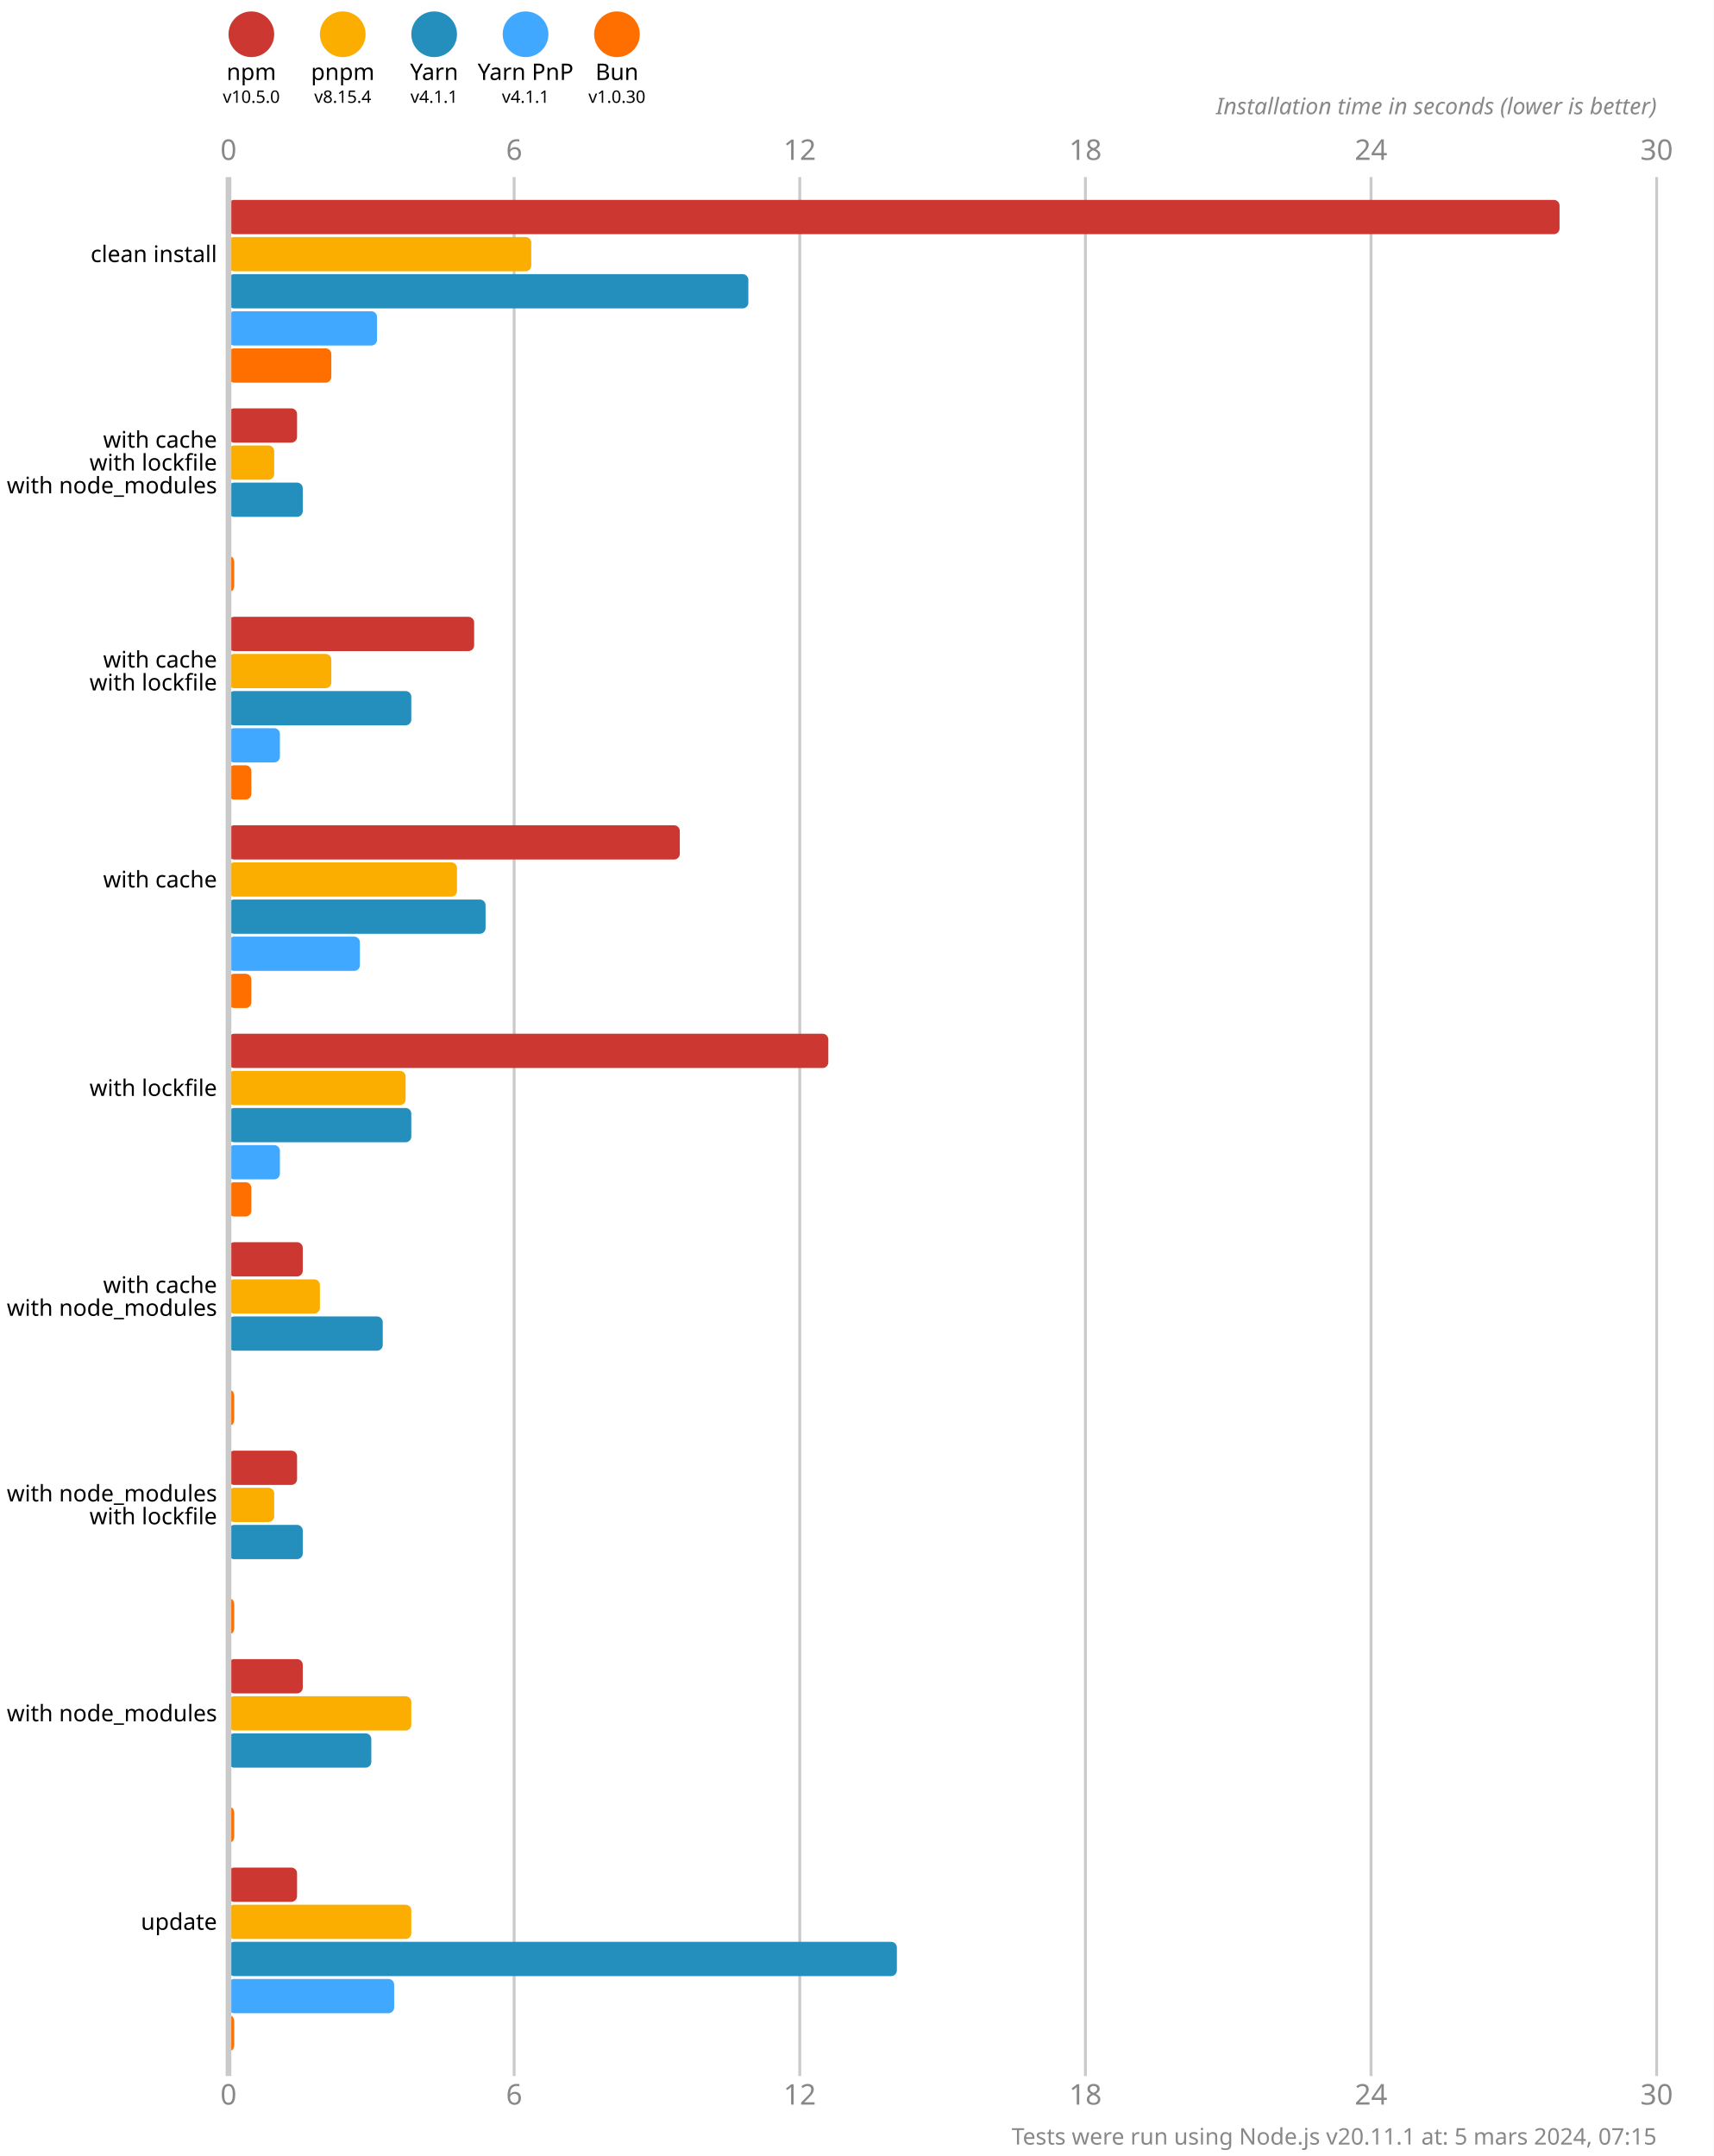
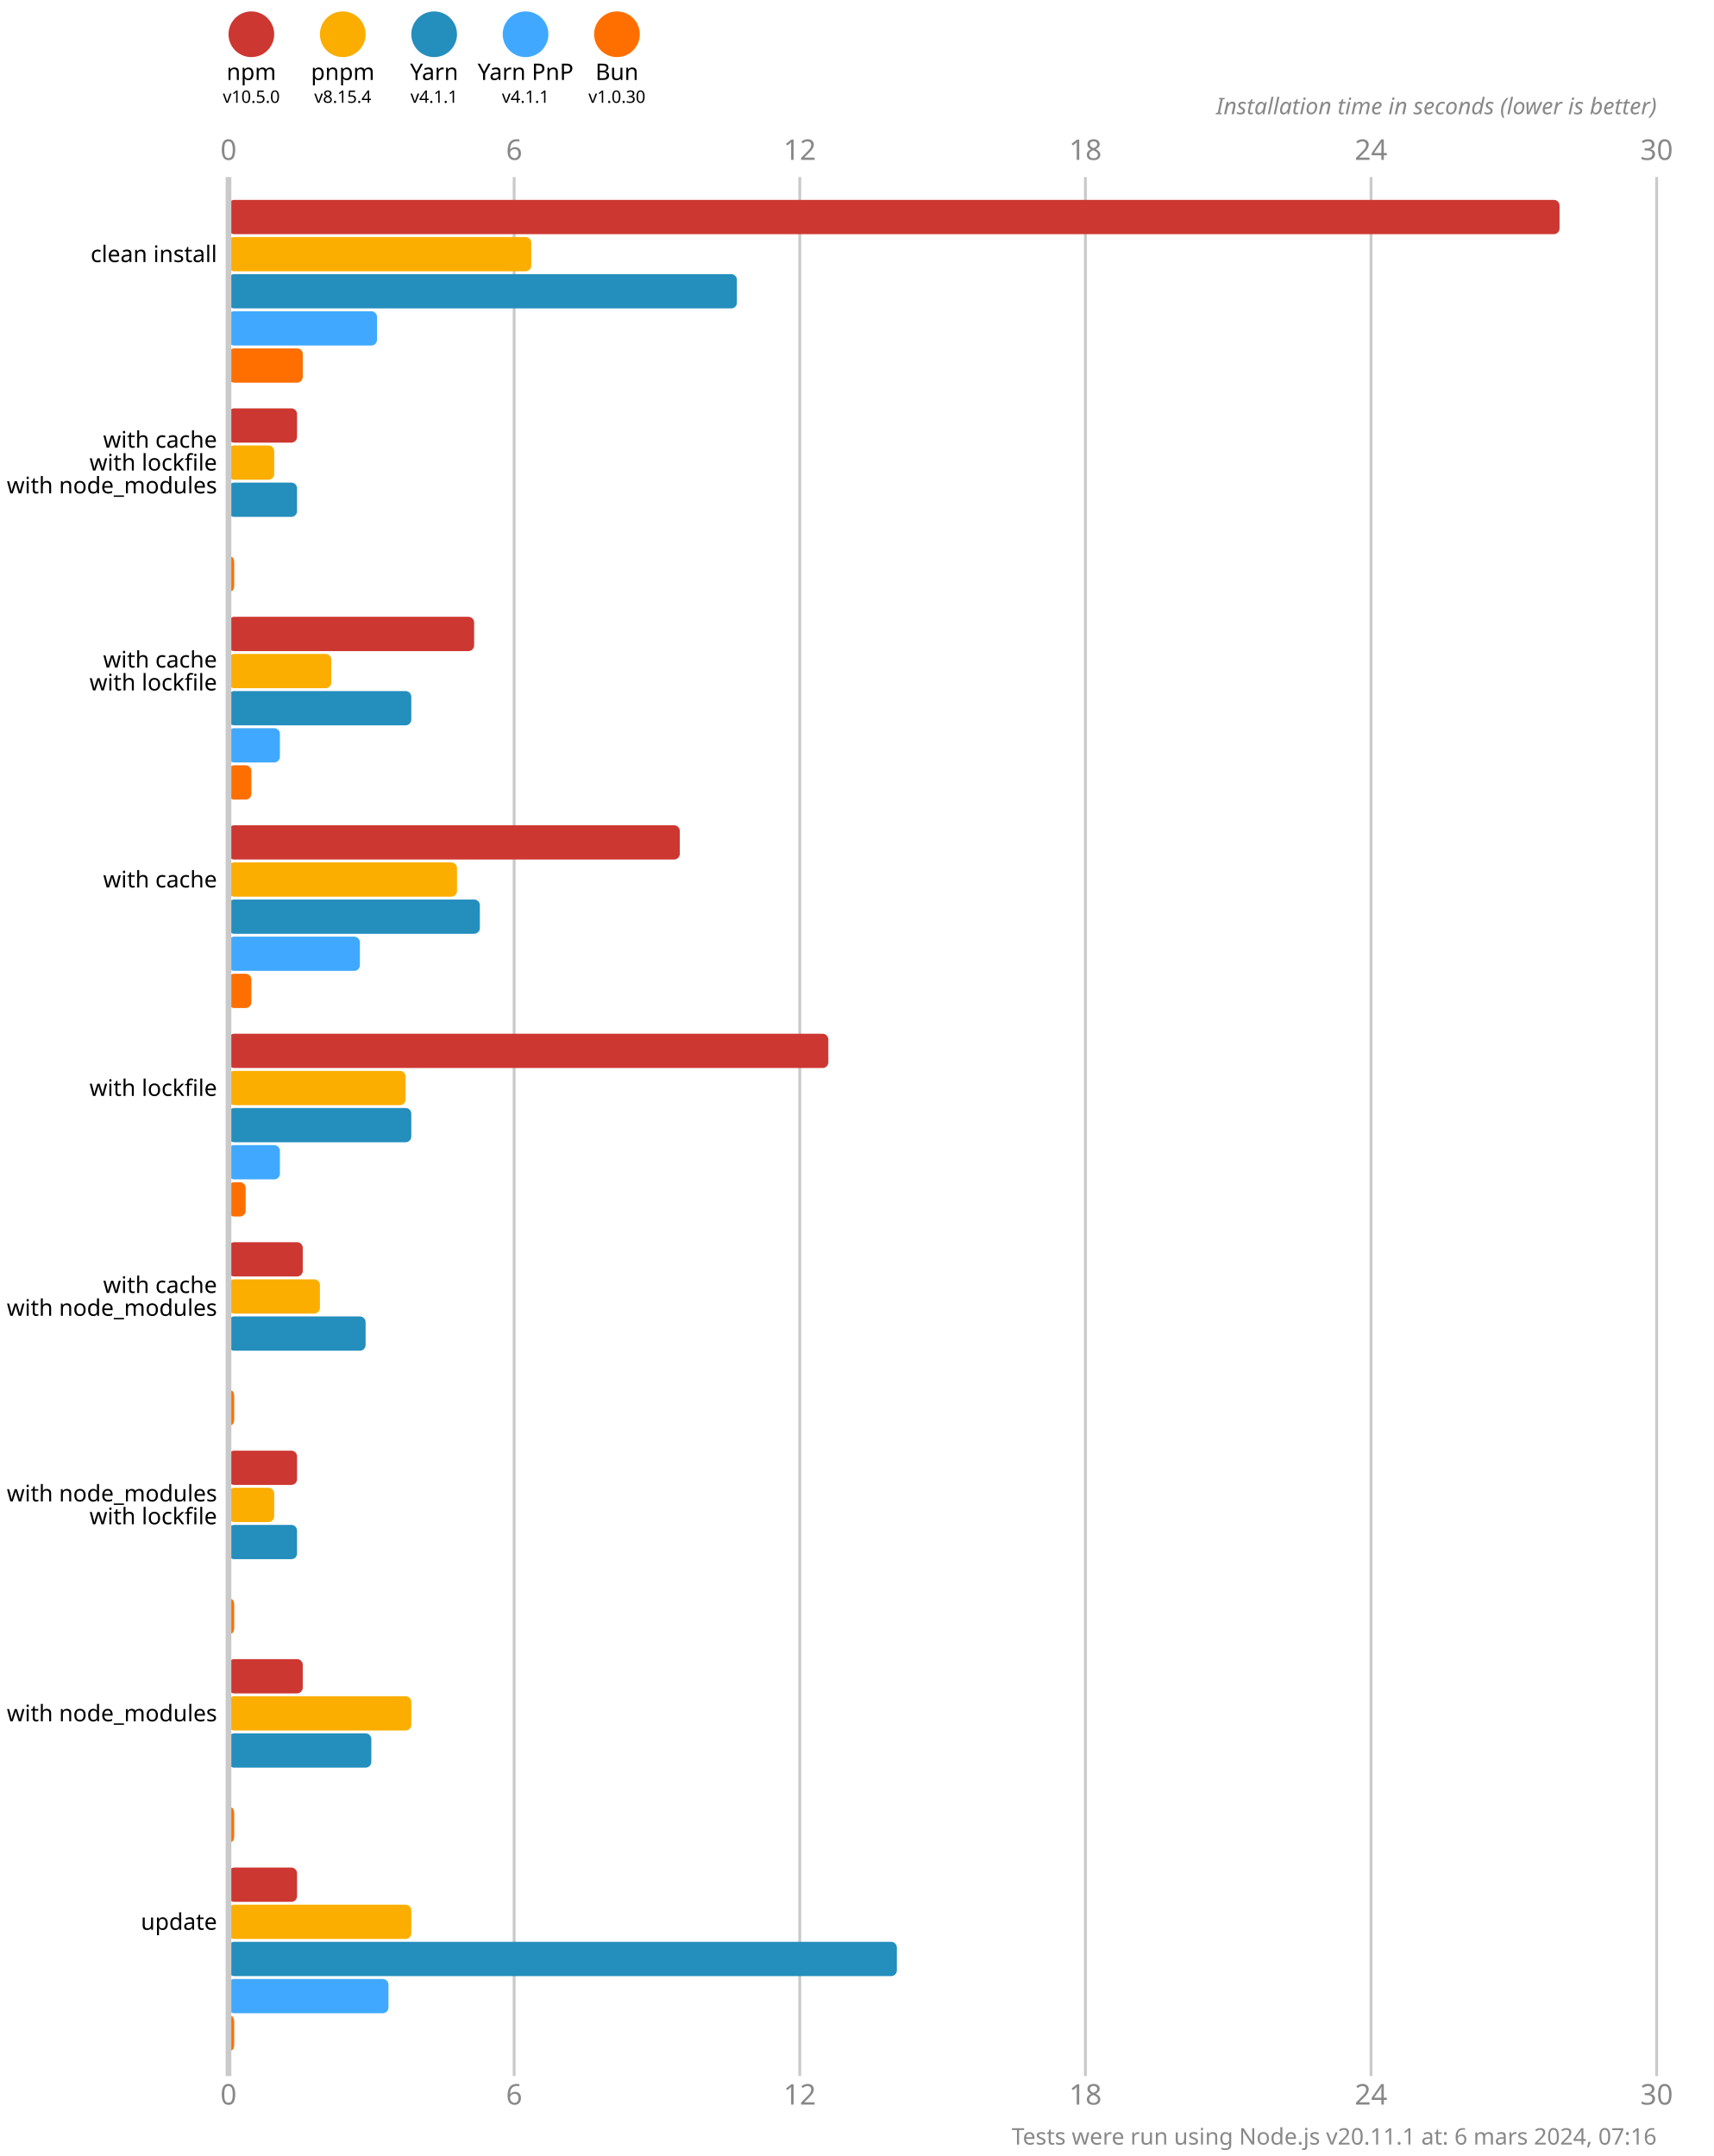
<svg xmlns="http://www.w3.org/2000/svg" version="1.1" viewBox="0 0 300 377.5">
  <style>
    .font { font-family: sans-serif; }
    .s3 { font-size: 3px; }
    .s4 { font-size: 4px; }
    .s5 { font-size: 5px; }
    .line { stroke: #cacaca; }
    .width { stroke-width: 0.5; }
    .text { fill: #888; }
  </style>
  <rect x="0" y="0" width="300" height="377.5" fill="#fff" />
  <circle cx="44" cy="6" r="4" fill="#cd3731" />
  <text x="44" y="14" class="font s4" text-anchor="middle">npm</text>
  <text x="44" y="18" class="font s3" text-anchor="middle">v10.5.0</text>
  <circle cx="60" cy="6" r="4" fill="#fbae00" />
  <text x="60" y="14" class="font s4" text-anchor="middle">pnpm</text>
  <text x="60" y="18" class="font s3" text-anchor="middle">v8.15.4</text>
  <circle cx="76" cy="6" r="4" fill="#248ebd" />
  <text x="76" y="14" class="font s4" text-anchor="middle">Yarn</text>
  <text x="76" y="18" class="font s3" text-anchor="middle">v4.1.1</text>
  <circle cx="92" cy="6" r="4" fill="#40a9ff" />
  <text x="92" y="14" class="font s4" text-anchor="middle">Yarn PnP</text>
  <text x="92" y="18" class="font s3" text-anchor="middle">v4.1.1</text>
  <circle cx="108" cy="6" r="4" fill="#ff6f00" />
  <text x="108" y="14" class="font s4" text-anchor="middle">Bun</text>
  <text x="108" y="18" class="font s3" text-anchor="middle">v1.0.30</text>
  <text x="40" y="28" class="font s5 text" text-anchor="middle">0</text>
  <text x="40" y="368.5" class="font s5 text" text-anchor="middle">0</text>
  <line x1="90" y1="31" x2="90" y2="363.5" class="line width" />
  <text x="90" y="28" class="font s5 text" text-anchor="middle">6</text>
  <text x="90" y="368.5" class="font s5 text" text-anchor="middle">6</text>
  <line x1="140" y1="31" x2="140" y2="363.5" class="line width" />
  <text x="140" y="28" class="font s5 text" text-anchor="middle">12</text>
  <text x="140" y="368.5" class="font s5 text" text-anchor="middle">12</text>
  <line x1="190" y1="31" x2="190" y2="363.5" class="line width" />
  <text x="190" y="28" class="font s5 text" text-anchor="middle">18</text>
  <text x="190" y="368.5" class="font s5 text" text-anchor="middle">18</text>
  <line x1="240" y1="31" x2="240" y2="363.5" class="line width" />
  <text x="240" y="28" class="font s5 text" text-anchor="middle">24</text>
  <text x="240" y="368.5" class="font s5 text" text-anchor="middle">24</text>
  <line x1="290" y1="31" x2="290" y2="363.5" class="line width" />
  <text x="290" y="28" class="font s5 text" text-anchor="middle">30</text>
  <text x="290" y="368.5" class="font s5 text" text-anchor="middle">30</text>
  <text x="290" y="20" class="font s4 text" font-style="italic" text-anchor="end">Installation time in seconds (lower is better)</text>
  <rect x="40" y="35" width="233" height="6" fill="#cd3731" rx="1" ry="1" />
  <rect x="40" y="41.5" width="53" height="6" fill="#fbae00" rx="1" ry="1" />
-   <rect x="40" y="48" width="91" height="6" fill="#248ebd" rx="1" ry="1" />
+   <rect x="40" y="48" width="89" height="6" fill="#248ebd" rx="1" ry="1" />
  <rect x="40" y="54.5" width="26" height="6" fill="#40a9ff" rx="1" ry="1" />
-   <rect x="40" y="61" width="18" height="6" fill="#ff6f00" rx="1" ry="1" />
+   <rect x="40" y="61" width="13" height="6" fill="#ff6f00" rx="1" ry="1" />
  <rect x="40" y="71.5" width="12" height="6" fill="#cd3731" rx="1" ry="1" />
  <rect x="40" y="78" width="8" height="6" fill="#fbae00" rx="1" ry="1" />
-   <rect x="40" y="84.5" width="13" height="6" fill="#248ebd" rx="1" ry="1" />
+   <rect x="40" y="84.5" width="12" height="6" fill="#248ebd" rx="1" ry="1" />
  <rect x="40" y="91" width="0" height="6" fill="#40a9ff" rx="1" ry="1" />
  <rect x="40" y="97.5" width="1" height="6" fill="#ff6f00" rx="1" ry="1" />
  <rect x="40" y="108" width="43" height="6" fill="#cd3731" rx="1" ry="1" />
  <rect x="40" y="114.5" width="18" height="6" fill="#fbae00" rx="1" ry="1" />
  <rect x="40" y="121" width="32" height="6" fill="#248ebd" rx="1" ry="1" />
  <rect x="40" y="127.5" width="9" height="6" fill="#40a9ff" rx="1" ry="1" />
  <rect x="40" y="134" width="4" height="6" fill="#ff6f00" rx="1" ry="1" />
  <rect x="40" y="144.5" width="79" height="6" fill="#cd3731" rx="1" ry="1" />
  <rect x="40" y="151" width="40" height="6" fill="#fbae00" rx="1" ry="1" />
-   <rect x="40" y="157.5" width="45" height="6" fill="#248ebd" rx="1" ry="1" />
+   <rect x="40" y="157.5" width="44" height="6" fill="#248ebd" rx="1" ry="1" />
  <rect x="40" y="164" width="23" height="6" fill="#40a9ff" rx="1" ry="1" />
  <rect x="40" y="170.5" width="4" height="6" fill="#ff6f00" rx="1" ry="1" />
  <rect x="40" y="181" width="105" height="6" fill="#cd3731" rx="1" ry="1" />
  <rect x="40" y="187.5" width="31" height="6" fill="#fbae00" rx="1" ry="1" />
  <rect x="40" y="194" width="32" height="6" fill="#248ebd" rx="1" ry="1" />
  <rect x="40" y="200.5" width="9" height="6" fill="#40a9ff" rx="1" ry="1" />
-   <rect x="40" y="207" width="4" height="6" fill="#ff6f00" rx="1" ry="1" />
+   <rect x="40" y="207" width="3" height="6" fill="#ff6f00" rx="1" ry="1" />
  <rect x="40" y="217.5" width="13" height="6" fill="#cd3731" rx="1" ry="1" />
  <rect x="40" y="224" width="16" height="6" fill="#fbae00" rx="1" ry="1" />
-   <rect x="40" y="230.5" width="27" height="6" fill="#248ebd" rx="1" ry="1" />
+   <rect x="40" y="230.5" width="24" height="6" fill="#248ebd" rx="1" ry="1" />
  <rect x="40" y="237" width="0" height="6" fill="#40a9ff" rx="1" ry="1" />
  <rect x="40" y="243.5" width="1" height="6" fill="#ff6f00" rx="1" ry="1" />
  <rect x="40" y="254" width="12" height="6" fill="#cd3731" rx="1" ry="1" />
  <rect x="40" y="260.5" width="8" height="6" fill="#fbae00" rx="1" ry="1" />
-   <rect x="40" y="267" width="13" height="6" fill="#248ebd" rx="1" ry="1" />
+   <rect x="40" y="267" width="12" height="6" fill="#248ebd" rx="1" ry="1" />
  <rect x="40" y="273.5" width="0" height="6" fill="#40a9ff" rx="1" ry="1" />
  <rect x="40" y="280" width="1" height="6" fill="#ff6f00" rx="1" ry="1" />
  <rect x="40" y="290.5" width="13" height="6" fill="#cd3731" rx="1" ry="1" />
  <rect x="40" y="297" width="32" height="6" fill="#fbae00" rx="1" ry="1" />
  <rect x="40" y="303.5" width="25" height="6" fill="#248ebd" rx="1" ry="1" />
  <rect x="40" y="310" width="0" height="6" fill="#40a9ff" rx="1" ry="1" />
  <rect x="40" y="316.5" width="1" height="6" fill="#ff6f00" rx="1" ry="1" />
  <rect x="40" y="327" width="12" height="6" fill="#cd3731" rx="1" ry="1" />
  <rect x="40" y="333.5" width="32" height="6" fill="#fbae00" rx="1" ry="1" />
  <rect x="40" y="340" width="117" height="6" fill="#248ebd" rx="1" ry="1" />
-   <rect x="40" y="346.5" width="29" height="6" fill="#40a9ff" rx="1" ry="1" />
+   <rect x="40" y="346.5" width="28" height="6" fill="#40a9ff" rx="1" ry="1" />
  <rect x="40" y="353" width="1" height="6" fill="#ff6f00" rx="1" ry="1" />
  <line x1="40" y1="31" x2="40" y2="363.5" class="line" />
  <text x="38" y="44.5" class="font s4" dominant-baseline="middle" text-anchor="end">clean install</text>
  <text x="38" y="77" class="font s4" dominant-baseline="middle" text-anchor="end">with cache</text>
  <text x="38" y="81" class="font s4" dominant-baseline="middle" text-anchor="end">with lockfile</text>
  <text x="38" y="85" class="font s4" dominant-baseline="middle" text-anchor="end">with node_modules</text>
  <text x="38" y="115.5" class="font s4" dominant-baseline="middle" text-anchor="end">with cache</text>
  <text x="38" y="119.5" class="font s4" dominant-baseline="middle" text-anchor="end">with lockfile</text>
  <text x="38" y="154" class="font s4" dominant-baseline="middle" text-anchor="end">with cache</text>
  <text x="38" y="190.5" class="font s4" dominant-baseline="middle" text-anchor="end">with lockfile</text>
  <text x="38" y="225" class="font s4" dominant-baseline="middle" text-anchor="end">with cache</text>
  <text x="38" y="229" class="font s4" dominant-baseline="middle" text-anchor="end">with node_modules</text>
  <text x="38" y="261.5" class="font s4" dominant-baseline="middle" text-anchor="end">with node_modules</text>
  <text x="38" y="265.5" class="font s4" dominant-baseline="middle" text-anchor="end">with lockfile</text>
  <text x="38" y="300" class="font s4" dominant-baseline="middle" text-anchor="end">with node_modules</text>
  <text x="38" y="336.5" class="font s4" dominant-baseline="middle" text-anchor="end">update</text>
-   <text x="290" y="375.5" class="font s4 text" text-anchor="end">Tests were run using Node.js v20.11.1 at: 5 mars 2024, 07:15</text>
+   <text x="290" y="375.5" class="font s4 text" text-anchor="end">Tests were run using Node.js v20.11.1 at: 6 mars 2024, 07:16</text>
</svg>
